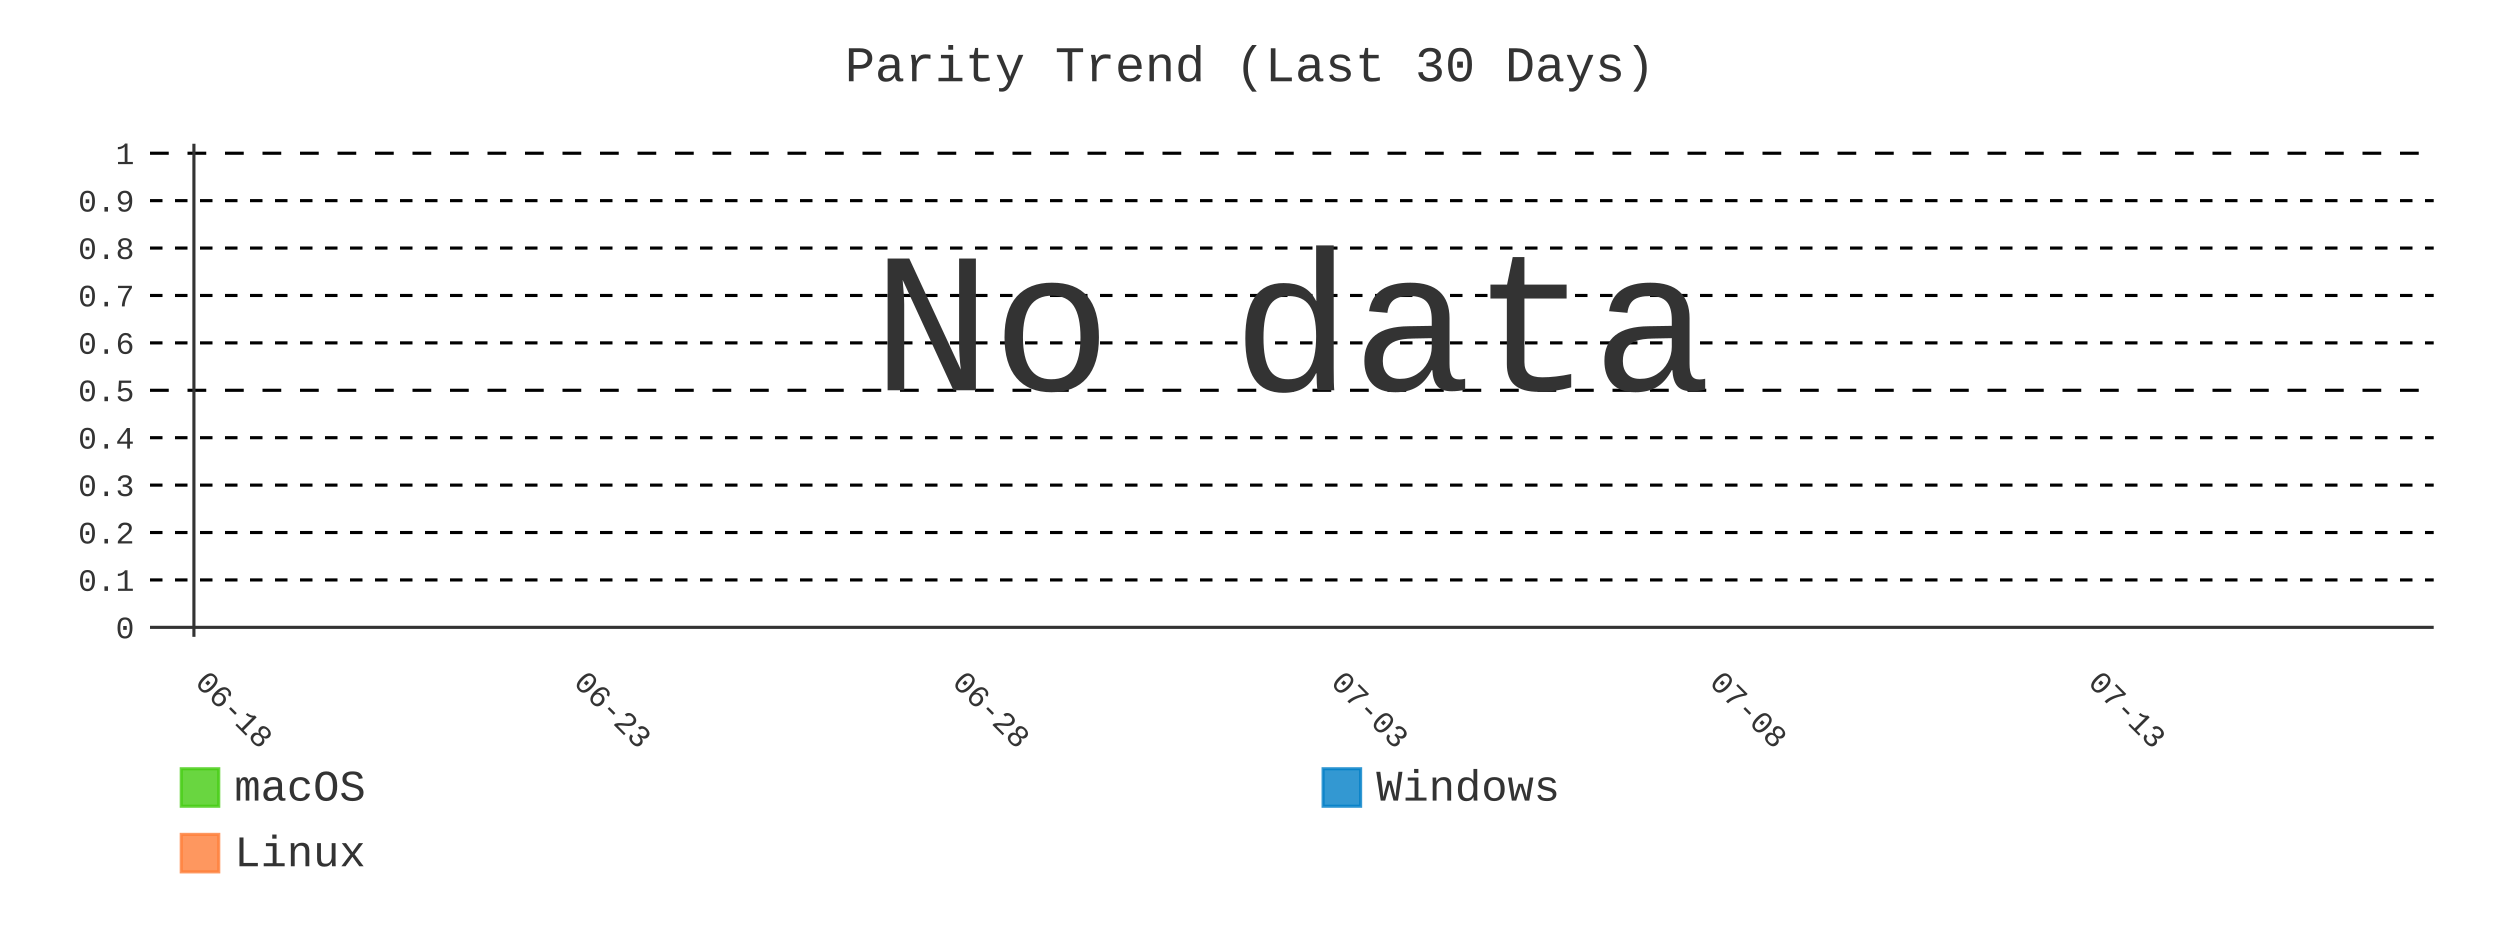
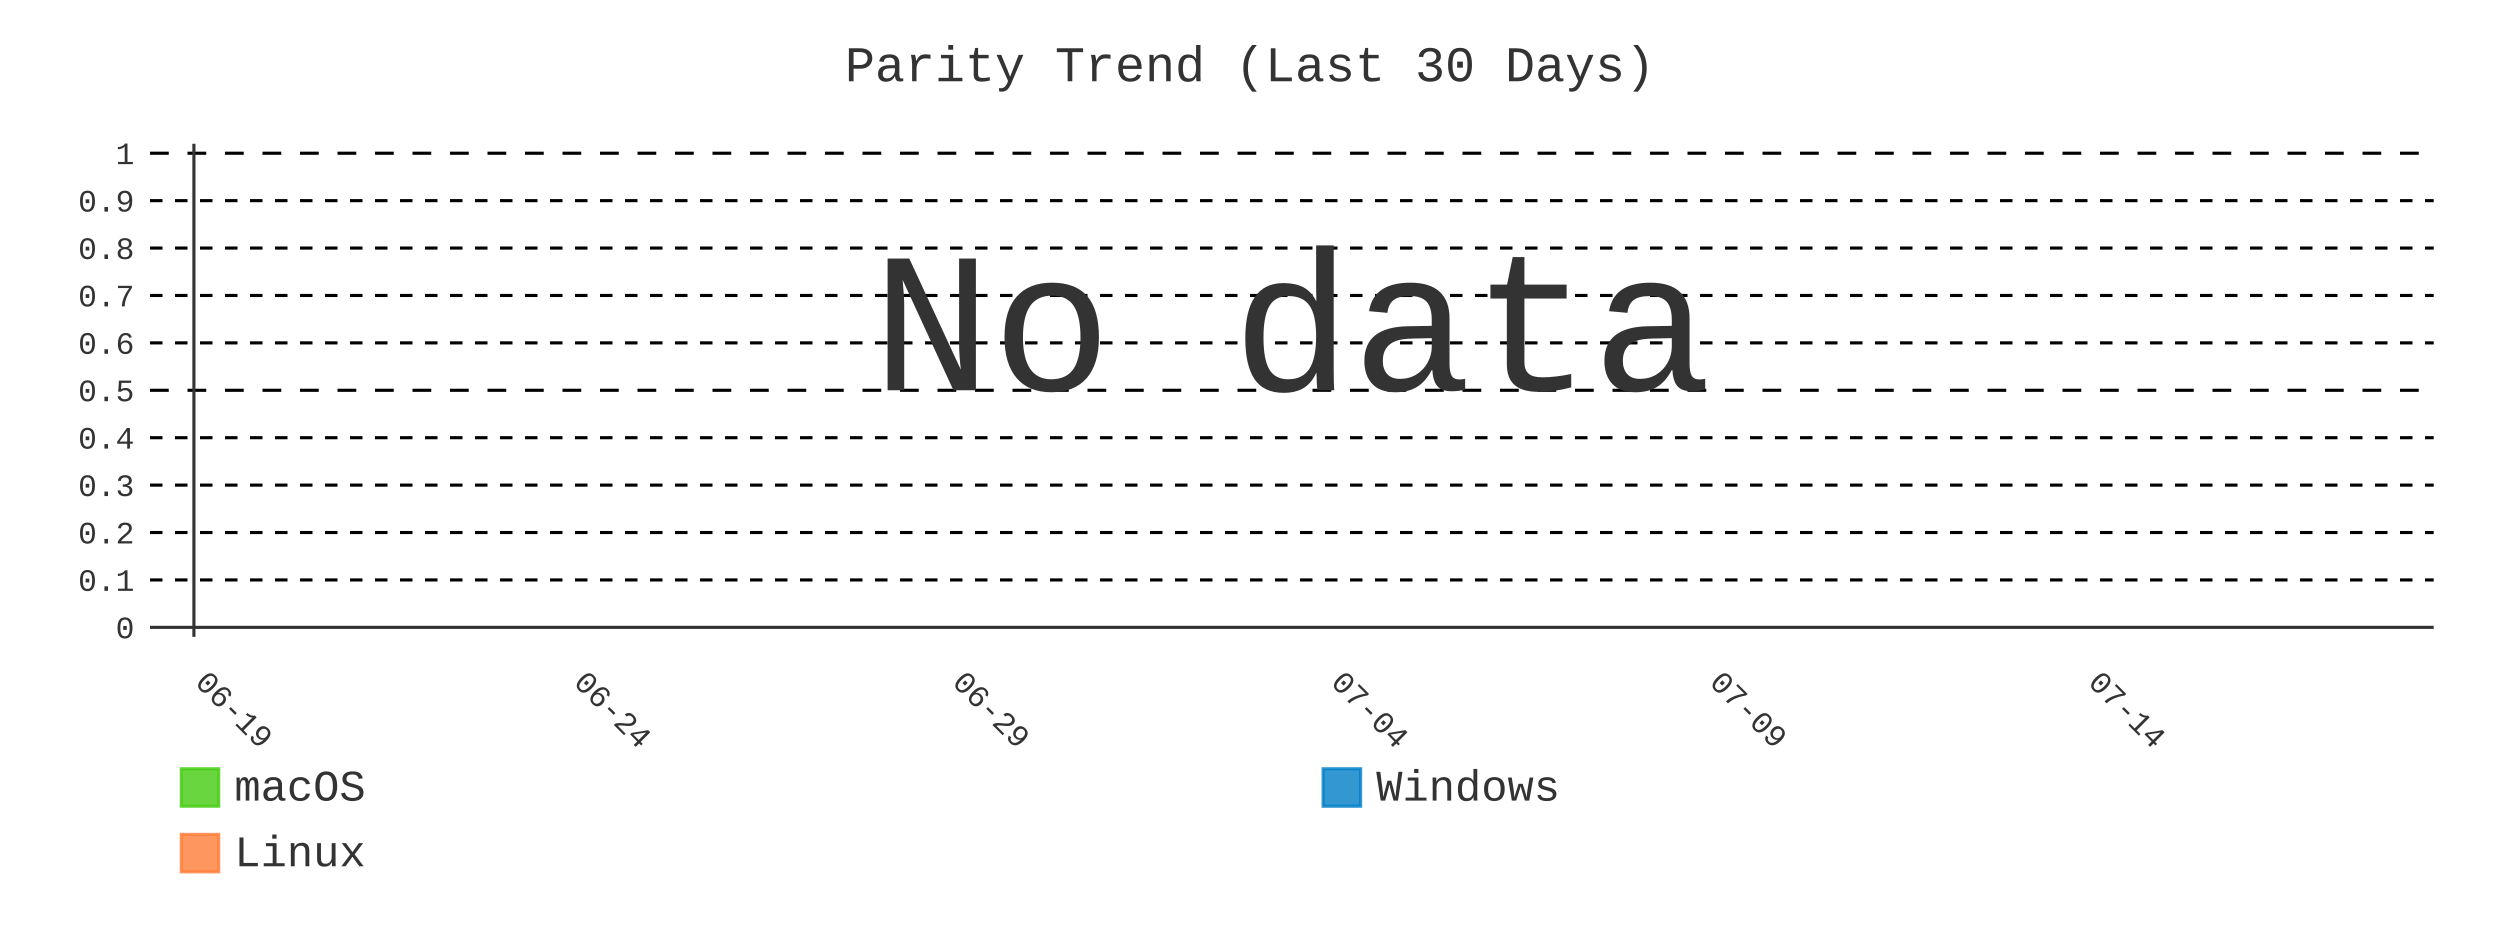
- <svg xmlns="http://www.w3.org/2000/svg" id="chart-30ddd3ca-ae32-4088-8883-db075d6c61b9" class="pygal-chart" viewBox="0 0 800 300">
+ <svg xmlns="http://www.w3.org/2000/svg" id="chart-c5891349-7c2d-4ac9-ba84-4e92ab6f6d66" class="pygal-chart" viewBox="0 0 800 300">
  <defs>
-     <style type="text/css">#chart-30ddd3ca-ae32-4088-8883-db075d6c61b9{-webkit-user-select:none;-webkit-font-smoothing:antialiased;font-family:Consolas,"Liberation Mono",Menlo,Courier,monospace}#chart-30ddd3ca-ae32-4088-8883-db075d6c61b9 .title{font-family:Consolas,"Liberation Mono",Menlo,Courier,monospace;font-size:16px}#chart-30ddd3ca-ae32-4088-8883-db075d6c61b9 .legends .legend text{font-family:Consolas,"Liberation Mono",Menlo,Courier,monospace;font-size:14px}#chart-30ddd3ca-ae32-4088-8883-db075d6c61b9 .axis text{font-family:Consolas,"Liberation Mono",Menlo,Courier,monospace;font-size:10px}#chart-30ddd3ca-ae32-4088-8883-db075d6c61b9 .axis text.major{font-family:Consolas,"Liberation Mono",Menlo,Courier,monospace;font-size:10px}#chart-30ddd3ca-ae32-4088-8883-db075d6c61b9 .text-overlay text.value{font-family:Consolas,"Liberation Mono",Menlo,Courier,monospace;font-size:16px}#chart-30ddd3ca-ae32-4088-8883-db075d6c61b9 .text-overlay text.label{font-family:Consolas,"Liberation Mono",Menlo,Courier,monospace;font-size:10px}#chart-30ddd3ca-ae32-4088-8883-db075d6c61b9 .tooltip{font-family:Consolas,"Liberation Mono",Menlo,Courier,monospace;font-size:14px}#chart-30ddd3ca-ae32-4088-8883-db075d6c61b9 text.no_data{font-family:Consolas,"Liberation Mono",Menlo,Courier,monospace;font-size:64px}
- #chart-30ddd3ca-ae32-4088-8883-db075d6c61b9{background-color:transparent}#chart-30ddd3ca-ae32-4088-8883-db075d6c61b9 path,#chart-30ddd3ca-ae32-4088-8883-db075d6c61b9 line,#chart-30ddd3ca-ae32-4088-8883-db075d6c61b9 rect,#chart-30ddd3ca-ae32-4088-8883-db075d6c61b9 circle{-webkit-transition:400ms;-moz-transition:400ms;transition:400ms}#chart-30ddd3ca-ae32-4088-8883-db075d6c61b9 .graph &gt; .background{fill:transparent}#chart-30ddd3ca-ae32-4088-8883-db075d6c61b9 .plot &gt; .background{fill:transparent}#chart-30ddd3ca-ae32-4088-8883-db075d6c61b9 .graph{fill:#333}#chart-30ddd3ca-ae32-4088-8883-db075d6c61b9 text.no_data{fill:#333}#chart-30ddd3ca-ae32-4088-8883-db075d6c61b9 .title{fill:#333}#chart-30ddd3ca-ae32-4088-8883-db075d6c61b9 .legends .legend text{fill:#333}#chart-30ddd3ca-ae32-4088-8883-db075d6c61b9 .legends .legend:hover text{fill:#333}#chart-30ddd3ca-ae32-4088-8883-db075d6c61b9 .axis .line{stroke:#333}#chart-30ddd3ca-ae32-4088-8883-db075d6c61b9 .axis .guide.line{stroke:#666}#chart-30ddd3ca-ae32-4088-8883-db075d6c61b9 .axis .major.line{stroke:#333}#chart-30ddd3ca-ae32-4088-8883-db075d6c61b9 .axis text.major{fill:#333}#chart-30ddd3ca-ae32-4088-8883-db075d6c61b9 .axis.y .guides:hover .guide.line,#chart-30ddd3ca-ae32-4088-8883-db075d6c61b9 .line-graph .axis.x .guides:hover .guide.line,#chart-30ddd3ca-ae32-4088-8883-db075d6c61b9 .stackedline-graph .axis.x .guides:hover .guide.line,#chart-30ddd3ca-ae32-4088-8883-db075d6c61b9 .xy-graph .axis.x .guides:hover .guide.line{stroke:#333}#chart-30ddd3ca-ae32-4088-8883-db075d6c61b9 .axis .guides:hover text{fill:#333}#chart-30ddd3ca-ae32-4088-8883-db075d6c61b9 .reactive{fill-opacity:.8;stroke-opacity:.8;stroke-width:1}#chart-30ddd3ca-ae32-4088-8883-db075d6c61b9 .ci{stroke:#333}#chart-30ddd3ca-ae32-4088-8883-db075d6c61b9 .reactive.active,#chart-30ddd3ca-ae32-4088-8883-db075d6c61b9 .active .reactive{fill-opacity:.9;stroke-opacity:.9;stroke-width:4}#chart-30ddd3ca-ae32-4088-8883-db075d6c61b9 .ci .reactive.active{stroke-width:1.5}#chart-30ddd3ca-ae32-4088-8883-db075d6c61b9 .series text{fill:#333}#chart-30ddd3ca-ae32-4088-8883-db075d6c61b9 .tooltip rect{fill:transparent;stroke:#333;-webkit-transition:opacity 400ms;-moz-transition:opacity 400ms;transition:opacity 400ms}#chart-30ddd3ca-ae32-4088-8883-db075d6c61b9 .tooltip .label{fill:#333}#chart-30ddd3ca-ae32-4088-8883-db075d6c61b9 .tooltip .label{fill:#333}#chart-30ddd3ca-ae32-4088-8883-db075d6c61b9 .tooltip .legend{font-size:.8em;fill:#666}#chart-30ddd3ca-ae32-4088-8883-db075d6c61b9 .tooltip .x_label{font-size:.6em;fill:#333}#chart-30ddd3ca-ae32-4088-8883-db075d6c61b9 .tooltip .xlink{font-size:.5em;text-decoration:underline}#chart-30ddd3ca-ae32-4088-8883-db075d6c61b9 .tooltip .value{font-size:1.5em}#chart-30ddd3ca-ae32-4088-8883-db075d6c61b9 .bound{font-size:.5em}#chart-30ddd3ca-ae32-4088-8883-db075d6c61b9 .max-value{font-size:.75em;fill:#666}#chart-30ddd3ca-ae32-4088-8883-db075d6c61b9 .map-element{fill:transparent;stroke:#666 !important}#chart-30ddd3ca-ae32-4088-8883-db075d6c61b9 .map-element .reactive{fill-opacity:inherit;stroke-opacity:inherit}#chart-30ddd3ca-ae32-4088-8883-db075d6c61b9 .color-0,#chart-30ddd3ca-ae32-4088-8883-db075d6c61b9 .color-0 a:visited{stroke:#4c1;fill:#4c1}#chart-30ddd3ca-ae32-4088-8883-db075d6c61b9 .color-1,#chart-30ddd3ca-ae32-4088-8883-db075d6c61b9 .color-1 a:visited{stroke:#007ec6;fill:#007ec6}#chart-30ddd3ca-ae32-4088-8883-db075d6c61b9 .color-2,#chart-30ddd3ca-ae32-4088-8883-db075d6c61b9 .color-2 a:visited{stroke:#fe7d37;fill:#fe7d37}#chart-30ddd3ca-ae32-4088-8883-db075d6c61b9 .text-overlay .color-0 text{fill:black}#chart-30ddd3ca-ae32-4088-8883-db075d6c61b9 .text-overlay .color-1 text{fill:black}#chart-30ddd3ca-ae32-4088-8883-db075d6c61b9 .text-overlay .color-2 text{fill:black}#chart-30ddd3ca-ae32-4088-8883-db075d6c61b9 .series{stroke-width:2}#chart-30ddd3ca-ae32-4088-8883-db075d6c61b9 .series.serie-0{stroke-width:2}#chart-30ddd3ca-ae32-4088-8883-db075d6c61b9 .series.serie-1{stroke-width:2}#chart-30ddd3ca-ae32-4088-8883-db075d6c61b9 .series.serie-2{stroke-width:2}
- #chart-30ddd3ca-ae32-4088-8883-db075d6c61b9 text.no_data{text-anchor:middle}#chart-30ddd3ca-ae32-4088-8883-db075d6c61b9 .guide.line{fill:none}#chart-30ddd3ca-ae32-4088-8883-db075d6c61b9 .centered{text-anchor:middle}#chart-30ddd3ca-ae32-4088-8883-db075d6c61b9 .title{text-anchor:middle}#chart-30ddd3ca-ae32-4088-8883-db075d6c61b9 .legends .legend text{fill-opacity:1}#chart-30ddd3ca-ae32-4088-8883-db075d6c61b9 .axis.x text{text-anchor:middle}#chart-30ddd3ca-ae32-4088-8883-db075d6c61b9 .axis.x:not(.web) text[transform]{text-anchor:start}#chart-30ddd3ca-ae32-4088-8883-db075d6c61b9 .axis.x:not(.web) text[transform].backwards{text-anchor:end}#chart-30ddd3ca-ae32-4088-8883-db075d6c61b9 .axis.y text{text-anchor:end}#chart-30ddd3ca-ae32-4088-8883-db075d6c61b9 .axis.y text[transform].backwards{text-anchor:start}#chart-30ddd3ca-ae32-4088-8883-db075d6c61b9 .axis.y2 text{text-anchor:start}#chart-30ddd3ca-ae32-4088-8883-db075d6c61b9 .axis.y2 text[transform].backwards{text-anchor:end}#chart-30ddd3ca-ae32-4088-8883-db075d6c61b9 .axis .guide.line{stroke-dasharray:4,4;stroke:black}#chart-30ddd3ca-ae32-4088-8883-db075d6c61b9 .axis .major.guide.line{stroke-dasharray:6,6;stroke:black}#chart-30ddd3ca-ae32-4088-8883-db075d6c61b9 .horizontal .axis.y .guide.line,#chart-30ddd3ca-ae32-4088-8883-db075d6c61b9 .horizontal .axis.y2 .guide.line,#chart-30ddd3ca-ae32-4088-8883-db075d6c61b9 .vertical .axis.x .guide.line{opacity:0}#chart-30ddd3ca-ae32-4088-8883-db075d6c61b9 .horizontal .axis.always_show .guide.line,#chart-30ddd3ca-ae32-4088-8883-db075d6c61b9 .vertical .axis.always_show .guide.line{opacity:1 !important}#chart-30ddd3ca-ae32-4088-8883-db075d6c61b9 .axis.y .guides:hover .guide.line,#chart-30ddd3ca-ae32-4088-8883-db075d6c61b9 .axis.y2 .guides:hover .guide.line,#chart-30ddd3ca-ae32-4088-8883-db075d6c61b9 .axis.x .guides:hover .guide.line{opacity:1}#chart-30ddd3ca-ae32-4088-8883-db075d6c61b9 .axis .guides:hover text{opacity:1}#chart-30ddd3ca-ae32-4088-8883-db075d6c61b9 .nofill{fill:none}#chart-30ddd3ca-ae32-4088-8883-db075d6c61b9 .subtle-fill{fill-opacity:.2}#chart-30ddd3ca-ae32-4088-8883-db075d6c61b9 .dot{stroke-width:1px;fill-opacity:1;stroke-opacity:1}#chart-30ddd3ca-ae32-4088-8883-db075d6c61b9 .dot.active{stroke-width:5px}#chart-30ddd3ca-ae32-4088-8883-db075d6c61b9 .dot.negative{fill:transparent}#chart-30ddd3ca-ae32-4088-8883-db075d6c61b9 text,#chart-30ddd3ca-ae32-4088-8883-db075d6c61b9 tspan{stroke:none !important}#chart-30ddd3ca-ae32-4088-8883-db075d6c61b9 .series text.active{opacity:1}#chart-30ddd3ca-ae32-4088-8883-db075d6c61b9 .tooltip rect{fill-opacity:.95;stroke-width:.5}#chart-30ddd3ca-ae32-4088-8883-db075d6c61b9 .tooltip text{fill-opacity:1}#chart-30ddd3ca-ae32-4088-8883-db075d6c61b9 .showable{visibility:hidden}#chart-30ddd3ca-ae32-4088-8883-db075d6c61b9 .showable.shown{visibility:visible}#chart-30ddd3ca-ae32-4088-8883-db075d6c61b9 .gauge-background{fill:rgba(229,229,229,1);stroke:none}#chart-30ddd3ca-ae32-4088-8883-db075d6c61b9 .bg-lines{stroke:transparent;stroke-width:2px}</style>
+     <style type="text/css">#chart-c5891349-7c2d-4ac9-ba84-4e92ab6f6d66{-webkit-user-select:none;-webkit-font-smoothing:antialiased;font-family:Consolas,"Liberation Mono",Menlo,Courier,monospace}#chart-c5891349-7c2d-4ac9-ba84-4e92ab6f6d66 .title{font-family:Consolas,"Liberation Mono",Menlo,Courier,monospace;font-size:16px}#chart-c5891349-7c2d-4ac9-ba84-4e92ab6f6d66 .legends .legend text{font-family:Consolas,"Liberation Mono",Menlo,Courier,monospace;font-size:14px}#chart-c5891349-7c2d-4ac9-ba84-4e92ab6f6d66 .axis text{font-family:Consolas,"Liberation Mono",Menlo,Courier,monospace;font-size:10px}#chart-c5891349-7c2d-4ac9-ba84-4e92ab6f6d66 .axis text.major{font-family:Consolas,"Liberation Mono",Menlo,Courier,monospace;font-size:10px}#chart-c5891349-7c2d-4ac9-ba84-4e92ab6f6d66 .text-overlay text.value{font-family:Consolas,"Liberation Mono",Menlo,Courier,monospace;font-size:16px}#chart-c5891349-7c2d-4ac9-ba84-4e92ab6f6d66 .text-overlay text.label{font-family:Consolas,"Liberation Mono",Menlo,Courier,monospace;font-size:10px}#chart-c5891349-7c2d-4ac9-ba84-4e92ab6f6d66 .tooltip{font-family:Consolas,"Liberation Mono",Menlo,Courier,monospace;font-size:14px}#chart-c5891349-7c2d-4ac9-ba84-4e92ab6f6d66 text.no_data{font-family:Consolas,"Liberation Mono",Menlo,Courier,monospace;font-size:64px}
+ #chart-c5891349-7c2d-4ac9-ba84-4e92ab6f6d66{background-color:transparent}#chart-c5891349-7c2d-4ac9-ba84-4e92ab6f6d66 path,#chart-c5891349-7c2d-4ac9-ba84-4e92ab6f6d66 line,#chart-c5891349-7c2d-4ac9-ba84-4e92ab6f6d66 rect,#chart-c5891349-7c2d-4ac9-ba84-4e92ab6f6d66 circle{-webkit-transition:400ms;-moz-transition:400ms;transition:400ms}#chart-c5891349-7c2d-4ac9-ba84-4e92ab6f6d66 .graph &gt; .background{fill:transparent}#chart-c5891349-7c2d-4ac9-ba84-4e92ab6f6d66 .plot &gt; .background{fill:transparent}#chart-c5891349-7c2d-4ac9-ba84-4e92ab6f6d66 .graph{fill:#333}#chart-c5891349-7c2d-4ac9-ba84-4e92ab6f6d66 text.no_data{fill:#333}#chart-c5891349-7c2d-4ac9-ba84-4e92ab6f6d66 .title{fill:#333}#chart-c5891349-7c2d-4ac9-ba84-4e92ab6f6d66 .legends .legend text{fill:#333}#chart-c5891349-7c2d-4ac9-ba84-4e92ab6f6d66 .legends .legend:hover text{fill:#333}#chart-c5891349-7c2d-4ac9-ba84-4e92ab6f6d66 .axis .line{stroke:#333}#chart-c5891349-7c2d-4ac9-ba84-4e92ab6f6d66 .axis .guide.line{stroke:#666}#chart-c5891349-7c2d-4ac9-ba84-4e92ab6f6d66 .axis .major.line{stroke:#333}#chart-c5891349-7c2d-4ac9-ba84-4e92ab6f6d66 .axis text.major{fill:#333}#chart-c5891349-7c2d-4ac9-ba84-4e92ab6f6d66 .axis.y .guides:hover .guide.line,#chart-c5891349-7c2d-4ac9-ba84-4e92ab6f6d66 .line-graph .axis.x .guides:hover .guide.line,#chart-c5891349-7c2d-4ac9-ba84-4e92ab6f6d66 .stackedline-graph .axis.x .guides:hover .guide.line,#chart-c5891349-7c2d-4ac9-ba84-4e92ab6f6d66 .xy-graph .axis.x .guides:hover .guide.line{stroke:#333}#chart-c5891349-7c2d-4ac9-ba84-4e92ab6f6d66 .axis .guides:hover text{fill:#333}#chart-c5891349-7c2d-4ac9-ba84-4e92ab6f6d66 .reactive{fill-opacity:.8;stroke-opacity:.8;stroke-width:1}#chart-c5891349-7c2d-4ac9-ba84-4e92ab6f6d66 .ci{stroke:#333}#chart-c5891349-7c2d-4ac9-ba84-4e92ab6f6d66 .reactive.active,#chart-c5891349-7c2d-4ac9-ba84-4e92ab6f6d66 .active .reactive{fill-opacity:.9;stroke-opacity:.9;stroke-width:4}#chart-c5891349-7c2d-4ac9-ba84-4e92ab6f6d66 .ci .reactive.active{stroke-width:1.5}#chart-c5891349-7c2d-4ac9-ba84-4e92ab6f6d66 .series text{fill:#333}#chart-c5891349-7c2d-4ac9-ba84-4e92ab6f6d66 .tooltip rect{fill:transparent;stroke:#333;-webkit-transition:opacity 400ms;-moz-transition:opacity 400ms;transition:opacity 400ms}#chart-c5891349-7c2d-4ac9-ba84-4e92ab6f6d66 .tooltip .label{fill:#333}#chart-c5891349-7c2d-4ac9-ba84-4e92ab6f6d66 .tooltip .label{fill:#333}#chart-c5891349-7c2d-4ac9-ba84-4e92ab6f6d66 .tooltip .legend{font-size:.8em;fill:#666}#chart-c5891349-7c2d-4ac9-ba84-4e92ab6f6d66 .tooltip .x_label{font-size:.6em;fill:#333}#chart-c5891349-7c2d-4ac9-ba84-4e92ab6f6d66 .tooltip .xlink{font-size:.5em;text-decoration:underline}#chart-c5891349-7c2d-4ac9-ba84-4e92ab6f6d66 .tooltip .value{font-size:1.5em}#chart-c5891349-7c2d-4ac9-ba84-4e92ab6f6d66 .bound{font-size:.5em}#chart-c5891349-7c2d-4ac9-ba84-4e92ab6f6d66 .max-value{font-size:.75em;fill:#666}#chart-c5891349-7c2d-4ac9-ba84-4e92ab6f6d66 .map-element{fill:transparent;stroke:#666 !important}#chart-c5891349-7c2d-4ac9-ba84-4e92ab6f6d66 .map-element .reactive{fill-opacity:inherit;stroke-opacity:inherit}#chart-c5891349-7c2d-4ac9-ba84-4e92ab6f6d66 .color-0,#chart-c5891349-7c2d-4ac9-ba84-4e92ab6f6d66 .color-0 a:visited{stroke:#4c1;fill:#4c1}#chart-c5891349-7c2d-4ac9-ba84-4e92ab6f6d66 .color-1,#chart-c5891349-7c2d-4ac9-ba84-4e92ab6f6d66 .color-1 a:visited{stroke:#007ec6;fill:#007ec6}#chart-c5891349-7c2d-4ac9-ba84-4e92ab6f6d66 .color-2,#chart-c5891349-7c2d-4ac9-ba84-4e92ab6f6d66 .color-2 a:visited{stroke:#fe7d37;fill:#fe7d37}#chart-c5891349-7c2d-4ac9-ba84-4e92ab6f6d66 .text-overlay .color-0 text{fill:black}#chart-c5891349-7c2d-4ac9-ba84-4e92ab6f6d66 .text-overlay .color-1 text{fill:black}#chart-c5891349-7c2d-4ac9-ba84-4e92ab6f6d66 .text-overlay .color-2 text{fill:black}#chart-c5891349-7c2d-4ac9-ba84-4e92ab6f6d66 .series{stroke-width:2}#chart-c5891349-7c2d-4ac9-ba84-4e92ab6f6d66 .series.serie-0{stroke-width:2}#chart-c5891349-7c2d-4ac9-ba84-4e92ab6f6d66 .series.serie-1{stroke-width:2}#chart-c5891349-7c2d-4ac9-ba84-4e92ab6f6d66 .series.serie-2{stroke-width:2}
+ #chart-c5891349-7c2d-4ac9-ba84-4e92ab6f6d66 text.no_data{text-anchor:middle}#chart-c5891349-7c2d-4ac9-ba84-4e92ab6f6d66 .guide.line{fill:none}#chart-c5891349-7c2d-4ac9-ba84-4e92ab6f6d66 .centered{text-anchor:middle}#chart-c5891349-7c2d-4ac9-ba84-4e92ab6f6d66 .title{text-anchor:middle}#chart-c5891349-7c2d-4ac9-ba84-4e92ab6f6d66 .legends .legend text{fill-opacity:1}#chart-c5891349-7c2d-4ac9-ba84-4e92ab6f6d66 .axis.x text{text-anchor:middle}#chart-c5891349-7c2d-4ac9-ba84-4e92ab6f6d66 .axis.x:not(.web) text[transform]{text-anchor:start}#chart-c5891349-7c2d-4ac9-ba84-4e92ab6f6d66 .axis.x:not(.web) text[transform].backwards{text-anchor:end}#chart-c5891349-7c2d-4ac9-ba84-4e92ab6f6d66 .axis.y text{text-anchor:end}#chart-c5891349-7c2d-4ac9-ba84-4e92ab6f6d66 .axis.y text[transform].backwards{text-anchor:start}#chart-c5891349-7c2d-4ac9-ba84-4e92ab6f6d66 .axis.y2 text{text-anchor:start}#chart-c5891349-7c2d-4ac9-ba84-4e92ab6f6d66 .axis.y2 text[transform].backwards{text-anchor:end}#chart-c5891349-7c2d-4ac9-ba84-4e92ab6f6d66 .axis .guide.line{stroke-dasharray:4,4;stroke:black}#chart-c5891349-7c2d-4ac9-ba84-4e92ab6f6d66 .axis .major.guide.line{stroke-dasharray:6,6;stroke:black}#chart-c5891349-7c2d-4ac9-ba84-4e92ab6f6d66 .horizontal .axis.y .guide.line,#chart-c5891349-7c2d-4ac9-ba84-4e92ab6f6d66 .horizontal .axis.y2 .guide.line,#chart-c5891349-7c2d-4ac9-ba84-4e92ab6f6d66 .vertical .axis.x .guide.line{opacity:0}#chart-c5891349-7c2d-4ac9-ba84-4e92ab6f6d66 .horizontal .axis.always_show .guide.line,#chart-c5891349-7c2d-4ac9-ba84-4e92ab6f6d66 .vertical .axis.always_show .guide.line{opacity:1 !important}#chart-c5891349-7c2d-4ac9-ba84-4e92ab6f6d66 .axis.y .guides:hover .guide.line,#chart-c5891349-7c2d-4ac9-ba84-4e92ab6f6d66 .axis.y2 .guides:hover .guide.line,#chart-c5891349-7c2d-4ac9-ba84-4e92ab6f6d66 .axis.x .guides:hover .guide.line{opacity:1}#chart-c5891349-7c2d-4ac9-ba84-4e92ab6f6d66 .axis .guides:hover text{opacity:1}#chart-c5891349-7c2d-4ac9-ba84-4e92ab6f6d66 .nofill{fill:none}#chart-c5891349-7c2d-4ac9-ba84-4e92ab6f6d66 .subtle-fill{fill-opacity:.2}#chart-c5891349-7c2d-4ac9-ba84-4e92ab6f6d66 .dot{stroke-width:1px;fill-opacity:1;stroke-opacity:1}#chart-c5891349-7c2d-4ac9-ba84-4e92ab6f6d66 .dot.active{stroke-width:5px}#chart-c5891349-7c2d-4ac9-ba84-4e92ab6f6d66 .dot.negative{fill:transparent}#chart-c5891349-7c2d-4ac9-ba84-4e92ab6f6d66 text,#chart-c5891349-7c2d-4ac9-ba84-4e92ab6f6d66 tspan{stroke:none !important}#chart-c5891349-7c2d-4ac9-ba84-4e92ab6f6d66 .series text.active{opacity:1}#chart-c5891349-7c2d-4ac9-ba84-4e92ab6f6d66 .tooltip rect{fill-opacity:.95;stroke-width:.5}#chart-c5891349-7c2d-4ac9-ba84-4e92ab6f6d66 .tooltip text{fill-opacity:1}#chart-c5891349-7c2d-4ac9-ba84-4e92ab6f6d66 .showable{visibility:hidden}#chart-c5891349-7c2d-4ac9-ba84-4e92ab6f6d66 .showable.shown{visibility:visible}#chart-c5891349-7c2d-4ac9-ba84-4e92ab6f6d66 .gauge-background{fill:rgba(229,229,229,1);stroke:none}#chart-c5891349-7c2d-4ac9-ba84-4e92ab6f6d66 .bg-lines{stroke:transparent;stroke-width:2px}</style>
  </defs>
  <g class="graph line-graph vertical">
    <rect x="0" y="0" width="800" height="300" class="background" />
    <g transform="translate(48, 46)" class="plot">
      <rect x="0" y="0" width="730.787" height="157.787" class="background" />
      <g class="axis y always_show">
        <g class="guides">
          <path d="M0 154.752 h730.787" class="axis major line" />
          <text x="-5" y="158.252" class="major">0</text>
        </g>
        <g class="guides">
          <path d="M0 139.581 h730.787" class="guide line" />
          <text x="-5" y="143.081" class="">0.1</text>
        </g>
        <g class="guides">
          <path d="M0 124.409 h730.787" class="guide line" />
          <text x="-5" y="127.909" class="">0.2</text>
        </g>
        <g class="guides">
          <path d="M0 109.237 h730.787" class="guide line" />
          <text x="-5" y="112.737" class="">0.3</text>
        </g>
        <g class="guides">
          <path d="M0 94.065 h730.787" class="guide line" />
          <text x="-5" y="97.565" class="">0.4</text>
        </g>
        <g class="guides">
          <path d="M0 78.893 h730.787" class="major guide line" />
          <text x="-5" y="82.393" class="major">0.5</text>
        </g>
        <g class="guides">
          <path d="M0 63.722 h730.787" class="guide line" />
          <text x="-5" y="67.222" class="">0.6</text>
        </g>
        <g class="guides">
          <path d="M0 48.55 h730.787" class="guide line" />
          <text x="-5" y="52.05" class="">0.7</text>
        </g>
        <g class="guides">
          <path d="M0 33.378 h730.787" class="guide line" />
          <text x="-5" y="36.878" class="">0.8</text>
        </g>
        <g class="guides">
          <path d="M0 18.206 h730.787" class="guide line" />
          <text x="-5" y="21.706" class="">0.9</text>
        </g>
        <g class="guides">
          <path d="M0 3.034 h730.787" class="major guide line" />
          <text x="-5" y="6.534" class="major">1</text>
        </g>
      </g>
      <g class="axis x">
        <g class="guides">
          <path d="M14.054 0 v157.787" class="major line" />
-           <text x="14.054" y="172.787" class="major" transform="rotate(45 14.05359 172.7868)">06-18</text>
+           <text x="14.054" y="172.787" class="major" transform="rotate(45 14.05359 172.7868)">06-19</text>
        </g>
        <g class="guides">
          <path d="M135.205 0 v157.787" class="major guide line" />
-           <text x="135.205" y="172.787" class="major" transform="rotate(45 135.2052 172.7868)">06-23</text>
+           <text x="135.205" y="172.787" class="major" transform="rotate(45 135.2052 172.7868)">06-24</text>
        </g>
        <g class="guides">
          <path d="M256.357 0 v157.787" class="major guide line" />
-           <text x="256.357" y="172.787" class="major" transform="rotate(45 256.3569 172.7868)">06-28</text>
+           <text x="256.357" y="172.787" class="major" transform="rotate(45 256.3569 172.7868)">06-29</text>
        </g>
        <g class="guides">
          <path d="M377.509 0 v157.787" class="major guide line" />
-           <text x="377.509" y="172.787" class="major" transform="rotate(45 377.5086 172.7868)">07-03</text>
+           <text x="377.509" y="172.787" class="major" transform="rotate(45 377.5086 172.7868)">07-04</text>
        </g>
        <g class="guides">
          <path d="M498.66 0 v157.787" class="major guide line" />
-           <text x="498.66" y="172.787" class="major" transform="rotate(45 498.6602 172.7868)">07-08</text>
+           <text x="498.66" y="172.787" class="major" transform="rotate(45 498.6602 172.7868)">07-09</text>
        </g>
        <g class="guides">
          <path d="M619.812 0 v157.787" class="major guide line" />
-           <text x="619.812" y="172.787" class="major" transform="rotate(45 619.8119 172.7868)">07-13</text>
+           <text x="619.812" y="172.787" class="major" transform="rotate(45 619.8119 172.7868)">07-14</text>
        </g>
      </g>
    </g>
    <g class="titles">
      <text x="400.0" y="26" class="title plot_title">Parity Trend (Last 30 Days)</text>
    </g>
    <g transform="translate(48, 46)" class="plot overlay" />
    <g transform="translate(48, 46)" class="plot text-overlay">
      <text x="365.393" y="78.893" class="no_data">No data</text>
    </g>
    <g transform="translate(48, 46)" class="plot tooltip-overlay">
      <g transform="translate(0 0)" style="opacity: 0" class="tooltip">
        <rect rx="0" ry="0" width="0" height="0" class="tooltip-box" />
        <g class="text" />
      </g>
    </g>
    <g transform="translate(58, 245)" class="legends">
      <g id="activate-serie-0" class="legend reactive activate-serie">
        <rect x="0.0" y="1.0" width="12" height="12" class="color-0 reactive" />
        <text x="17.0" y="11.2">macOS</text>
      </g>
      <g id="activate-serie-1" class="legend reactive activate-serie">
        <rect x="365.393" y="1.0" width="12" height="12" class="color-1 reactive" />
        <text x="382.393" y="11.2">Windows</text>
      </g>
      <g id="activate-serie-2" class="legend reactive activate-serie">
        <rect x="0.0" y="22.0" width="12" height="12" class="color-2 reactive" />
        <text x="17.0" y="32.2">Linux</text>
      </g>
    </g>
  </g>
</svg>
